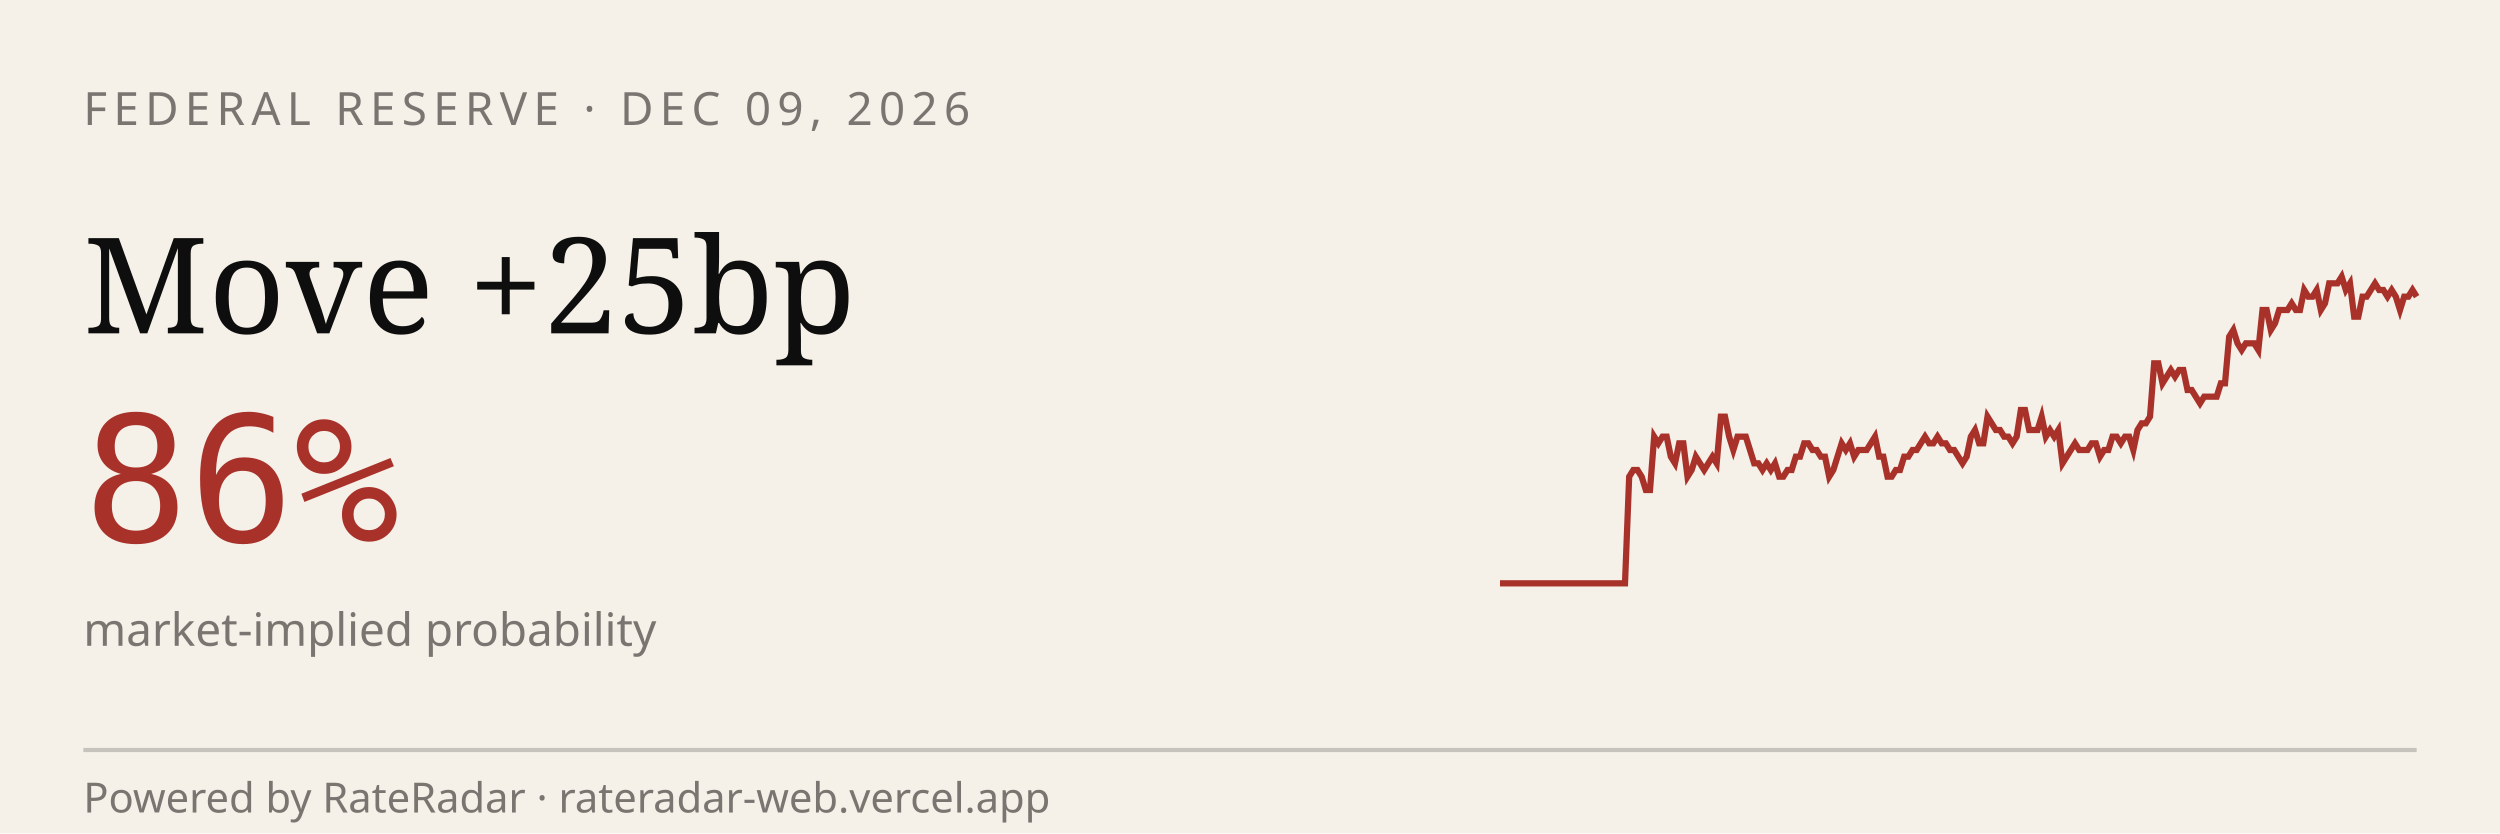
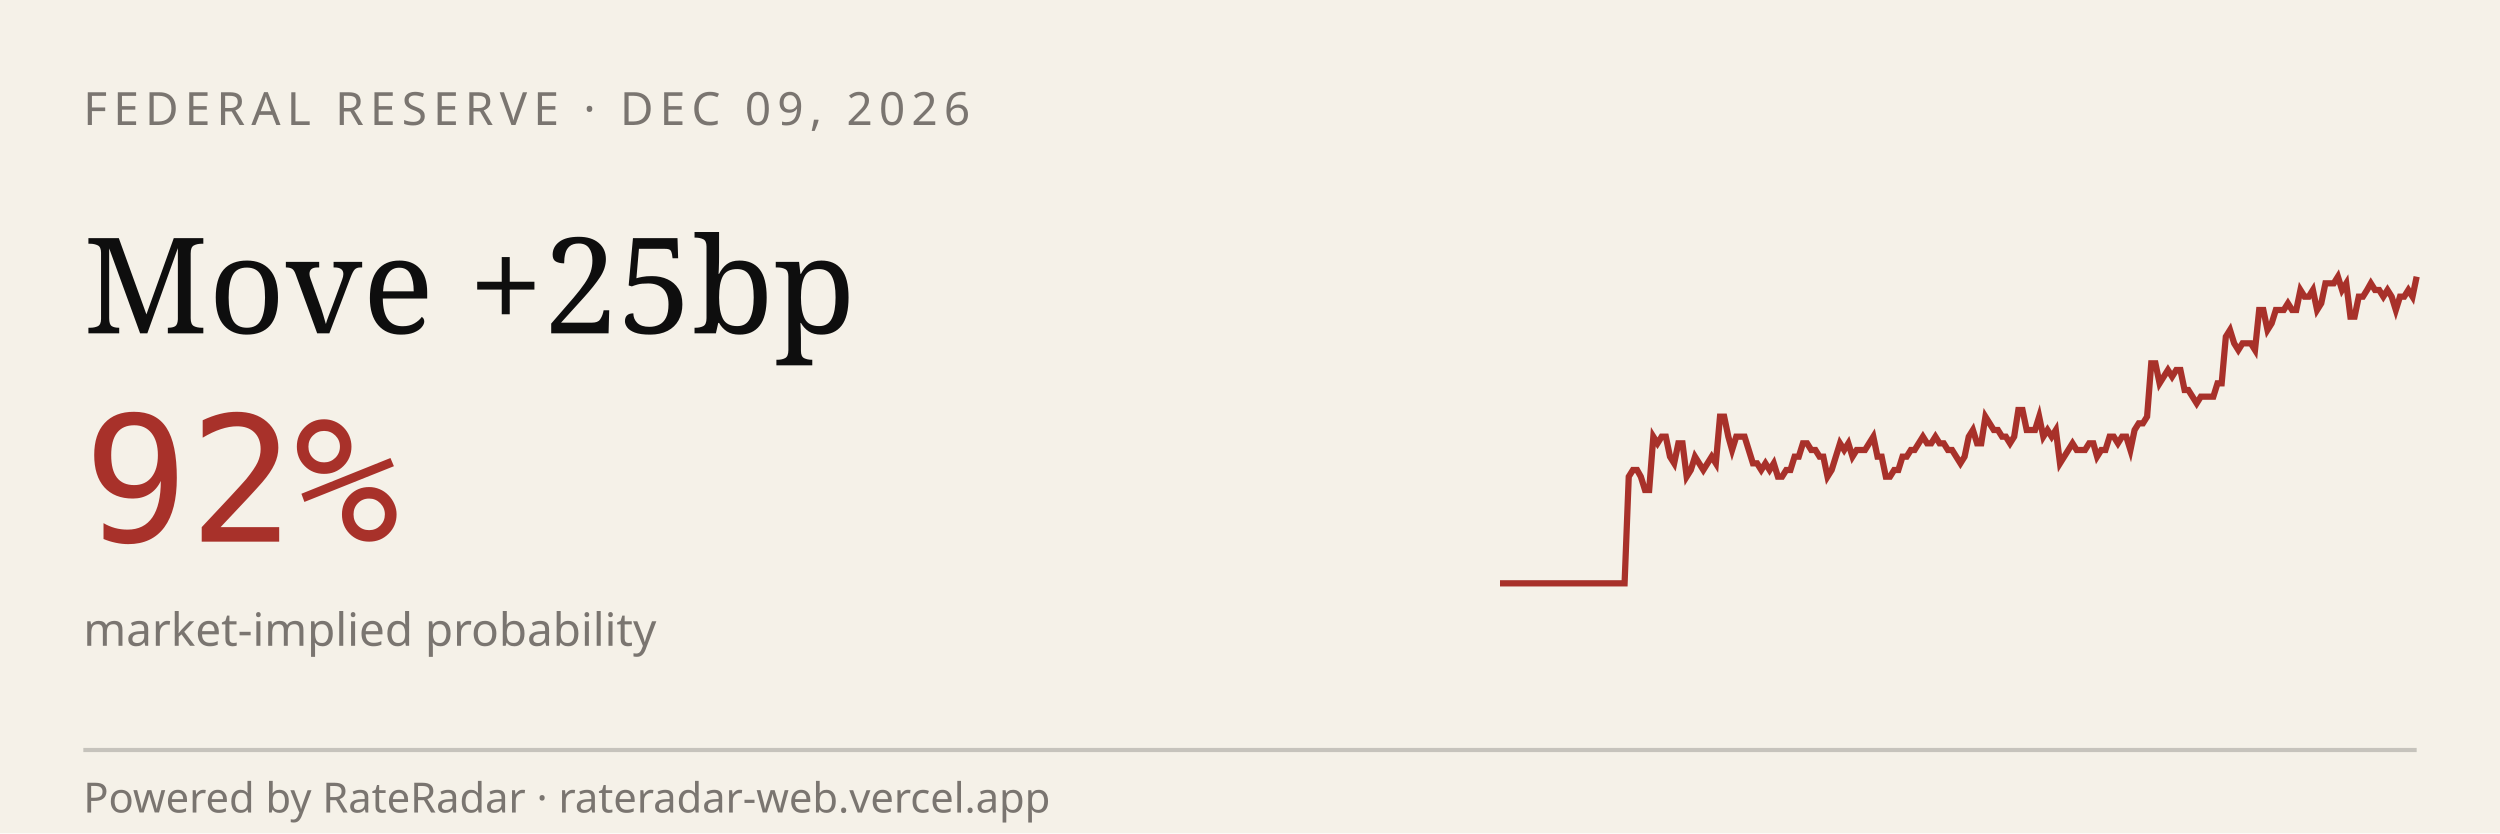
<svg xmlns="http://www.w3.org/2000/svg" viewBox="0 0 600 200" width="600" height="200" role="img" aria-label="RateRadar live odds for FED 2026-12-09">
  <rect width="600" height="200" fill="#F5F1E8" />
  <text x="20" y="30" font-family="sans-serif" font-size="11" letter-spacing="1.5" fill="#7A7570">FEDERAL RESERVE · DEC 09, 2026</text>
  <text x="20" y="80" font-family="Georgia, serif" font-size="32" fill="#0E0E0E">Move +25bp</text>
-   <text x="20" y="130" font-family="monospace" font-size="42" fill="#A8312A">86%</text>
+   <text x="20" y="130" font-family="monospace" font-size="42" fill="#A8312A">92%</text>
  <text x="20" y="155" font-family="sans-serif" font-size="11" fill="#7A7570">market-implied probability</text>
-   <path d="M 360.0,140.0 L 361.0,140.0 L 362.0,140.0 L 363.0,140.0 L 364.0,140.0 L 365.0,140.0 L 366.0,140.0 L 367.0,140.0 L 368.0,140.0 L 369.0,140.0 L 370.0,140.0 L 371.0,140.0 L 372.0,140.0 L 373.0,140.0 L 374.0,140.0 L 375.0,140.0 L 376.0,140.0 L 377.0,140.0 L 378.0,140.0 L 379.0,140.0 L 380.0,140.0 L 381.0,140.0 L 382.0,140.0 L 383.0,140.0 L 384.0,140.0 L 385.0,140.0 L 386.0,140.0 L 387.0,140.0 L 388.0,140.0 L 389.0,140.0 L 390.0,140.0 L 391.0,114.4 L 392.0,112.8 L 393.0,112.8 L 394.0,114.4 L 395.0,117.6 L 396.0,117.6 L 397.0,104.8 L 398.0,106.4 L 399.0,104.8 L 400.0,104.8 L 401.0,109.6 L 402.0,111.2 L 403.0,106.4 L 404.0,106.4 L 405.0,114.4 L 406.0,112.8 L 407.0,109.6 L 408.0,111.2 L 409.0,112.8 L 410.0,111.2 L 411.0,109.6 L 412.0,111.2 L 413.0,100.0 L 414.0,100.0 L 415.0,104.8 L 416.0,108.0 L 417.0,104.8 L 418.0,104.8 L 419.0,104.8 L 420.0,108.0 L 421.0,111.2 L 422.0,111.2 L 423.0,112.8 L 424.0,111.2 L 425.0,112.8 L 426.0,111.2 L 427.0,114.4 L 428.0,114.4 L 429.0,112.8 L 430.0,112.8 L 431.0,109.6 L 432.0,109.6 L 433.0,106.4 L 434.0,106.4 L 435.0,108.0 L 436.0,108.0 L 437.0,109.6 L 438.0,109.6 L 439.0,114.4 L 440.0,112.8 L 441.0,109.6 L 442.0,106.4 L 443.0,108.0 L 444.0,106.4 L 445.0,109.6 L 446.0,108.0 L 447.0,108.0 L 448.0,108.0 L 449.0,106.4 L 450.0,104.8 L 451.0,109.6 L 452.0,109.6 L 453.0,114.4 L 454.0,114.4 L 455.0,112.8 L 456.0,112.8 L 457.0,109.6 L 458.0,109.6 L 459.0,108.0 L 460.0,108.0 L 461.0,106.4 L 462.0,104.8 L 463.0,106.4 L 464.0,106.4 L 465.0,104.8 L 466.0,106.4 L 467.0,106.4 L 468.0,108.0 L 469.0,108.0 L 470.0,109.6 L 471.0,111.2 L 472.0,109.6 L 473.0,104.8 L 474.0,103.2 L 475.0,106.4 L 476.0,106.4 L 477.0,100.0 L 478.0,101.6 L 479.0,103.2 L 480.0,103.2 L 481.0,104.8 L 482.0,104.8 L 483.0,106.4 L 484.0,104.8 L 485.0,98.4 L 486.0,98.4 L 487.0,103.2 L 488.0,103.2 L 489.0,103.2 L 490.0,100.0 L 491.0,104.8 L 492.0,103.2 L 493.0,104.8 L 494.0,103.2 L 495.0,111.2 L 496.0,109.6 L 497.0,108.0 L 498.0,106.4 L 499.0,108.0 L 500.0,108.0 L 501.0,108.0 L 502.0,106.4 L 503.0,106.4 L 504.0,109.6 L 505.0,108.0 L 506.0,108.0 L 507.0,104.8 L 508.0,104.8 L 509.0,106.4 L 510.0,104.8 L 511.0,104.8 L 512.0,108.0 L 513.0,103.2 L 514.0,101.6 L 515.0,101.6 L 516.0,100.0 L 517.0,87.2 L 518.0,87.2 L 519.0,92.0 L 520.0,90.4 L 521.0,88.8 L 522.0,90.4 L 523.0,88.8 L 524.0,88.8 L 525.0,93.6 L 526.0,93.6 L 527.0,95.2 L 528.0,96.8 L 529.0,95.2 L 530.0,95.2 L 531.0,95.2 L 532.0,95.2 L 533.0,92.0 L 534.0,92.0 L 535.0,80.8 L 536.0,79.2 L 537.0,82.4 L 538.0,84.0 L 539.0,82.4 L 540.0,82.4 L 541.0,82.4 L 542.0,84.0 L 543.0,74.4 L 544.0,74.4 L 545.0,79.2 L 546.0,77.6 L 547.0,74.4 L 548.0,74.4 L 549.0,74.4 L 550.0,72.8 L 551.0,74.4 L 552.0,74.4 L 553.0,69.6 L 554.0,71.2 L 555.0,71.2 L 556.0,69.6 L 557.0,74.4 L 558.0,72.8 L 559.0,68.0 L 560.0,68.0 L 561.0,68.0 L 562.0,66.4 L 563.0,69.6 L 564.0,68.0 L 565.0,76.0 L 566.0,76.0 L 567.0,71.2 L 568.0,71.2 L 569.0,69.6 L 570.0,68.0 L 571.0,69.6 L 572.0,69.6 L 573.0,71.2 L 574.0,69.6 L 575.0,71.2 L 576.0,74.4 L 577.0,71.2 L 578.0,71.2 L 579.0,69.6 L 580.0,71.2" stroke="#A8312A" stroke-width="1.5" fill="none" />
+   <path d="M 360.0,140.0 L 361.0,140.0 L 362.0,140.0 L 363.0,140.0 L 364.0,140.0 L 365.0,140.0 L 366.0,140.0 L 367.0,140.0 L 368.0,140.0 L 369.0,140.0 L 370.0,140.0 L 371.0,140.0 L 371.9,140.0 L 372.9,140.0 L 373.9,140.0 L 374.9,140.0 L 375.9,140.0 L 376.9,140.0 L 377.9,140.0 L 378.9,140.0 L 379.9,140.0 L 380.9,140.0 L 381.9,140.0 L 382.9,140.0 L 383.9,140.0 L 384.9,140.0 L 385.9,140.0 L 386.9,140.0 L 387.9,140.0 L 388.9,140.0 L 389.9,140.0 L 390.9,114.4 L 391.9,112.8 L 392.9,112.8 L 393.8,114.4 L 394.8,117.6 L 395.8,117.6 L 396.8,104.8 L 397.8,106.4 L 398.8,104.8 L 399.8,104.8 L 400.8,109.6 L 401.8,111.2 L 402.8,106.4 L 403.8,106.4 L 404.8,114.4 L 405.8,112.8 L 406.8,109.6 L 407.8,111.2 L 408.8,112.8 L 409.8,111.2 L 410.8,109.6 L 411.8,111.2 L 412.8,100.0 L 413.8,100.0 L 414.8,104.8 L 415.7,108.0 L 416.7,104.8 L 417.7,104.8 L 418.7,104.8 L 419.7,108.0 L 420.7,111.2 L 421.7,111.2 L 422.7,112.8 L 423.7,111.2 L 424.7,112.8 L 425.7,111.2 L 426.7,114.4 L 427.7,114.4 L 428.7,112.8 L 429.7,112.8 L 430.7,109.6 L 431.7,109.6 L 432.7,106.4 L 433.7,106.4 L 434.7,108.0 L 435.7,108.0 L 436.7,109.6 L 437.6,109.6 L 438.6,114.4 L 439.6,112.8 L 440.6,109.6 L 441.6,106.4 L 442.6,108.0 L 443.6,106.4 L 444.6,109.6 L 445.6,108.0 L 446.6,108.0 L 447.6,108.0 L 448.6,106.4 L 449.6,104.8 L 450.6,109.6 L 451.6,109.6 L 452.6,114.4 L 453.6,114.4 L 454.6,112.8 L 455.6,112.8 L 456.6,109.6 L 457.6,109.6 L 458.6,108.0 L 459.5,108.0 L 460.5,106.4 L 461.5,104.8 L 462.5,106.4 L 463.5,106.4 L 464.5,104.8 L 465.5,106.4 L 466.5,106.4 L 467.5,108.0 L 468.5,108.0 L 469.5,109.6 L 470.5,111.2 L 471.5,109.6 L 472.5,104.8 L 473.5,103.2 L 474.5,106.4 L 475.5,106.4 L 476.5,100.0 L 477.5,101.6 L 478.5,103.2 L 479.5,103.2 L 480.5,104.8 L 481.4,104.8 L 482.4,106.4 L 483.4,104.8 L 484.4,98.4 L 485.4,98.4 L 486.4,103.2 L 487.4,103.2 L 488.4,103.2 L 489.4,100.0 L 490.4,104.8 L 491.4,103.2 L 492.4,104.8 L 493.4,103.2 L 494.4,111.2 L 495.4,109.6 L 496.4,108.0 L 497.4,106.4 L 498.4,108.0 L 499.4,108.0 L 500.4,108.0 L 501.4,106.4 L 502.4,106.4 L 503.3,109.6 L 504.3,108.0 L 505.3,108.0 L 506.3,104.8 L 507.3,104.8 L 508.3,106.4 L 509.3,104.8 L 510.3,104.8 L 511.3,108.0 L 512.3,103.2 L 513.3,101.6 L 514.3,101.6 L 515.3,100.0 L 516.3,87.2 L 517.3,87.2 L 518.3,92.0 L 519.3,90.4 L 520.3,88.8 L 521.3,90.4 L 522.3,88.8 L 523.3,88.8 L 524.3,93.6 L 525.2,93.6 L 526.2,95.2 L 527.2,96.8 L 528.2,95.2 L 529.2,95.2 L 530.2,95.2 L 531.2,95.2 L 532.2,92.0 L 533.2,92.0 L 534.2,80.8 L 535.2,79.2 L 536.2,82.4 L 537.2,84.0 L 538.2,82.4 L 539.2,82.4 L 540.2,82.4 L 541.2,84.0 L 542.2,74.4 L 543.2,74.4 L 544.2,79.2 L 545.2,77.6 L 546.2,74.4 L 547.1,74.4 L 548.1,74.4 L 549.1,72.8 L 550.1,74.4 L 551.1,74.4 L 552.1,69.6 L 553.1,71.2 L 554.1,71.2 L 555.1,69.6 L 556.1,74.4 L 557.1,72.8 L 558.1,68.0 L 559.1,68.0 L 560.1,68.0 L 561.1,66.4 L 562.1,69.6 L 563.1,68.0 L 564.1,76.0 L 565.1,76.0 L 566.1,71.2 L 567.1,71.2 L 568.1,69.6 L 569.0,68.0 L 570.0,69.6 L 571.0,69.6 L 572.0,71.2 L 573.0,69.6 L 574.0,71.2 L 575.0,74.4 L 576.0,71.2 L 577.0,71.2 L 578.0,69.6 L 579.0,71.2 L 580.0,66.4" stroke="#A8312A" stroke-width="1.5" fill="none" />
  <line x1="20" y1="180" x2="580" y2="180" stroke="#0E0E0E33" />
  <text x="20" y="195" font-family="sans-serif" font-size="10" fill="#7A7570">Powered by RateRadar · rateradar-web.vercel.app</text>
</svg>
